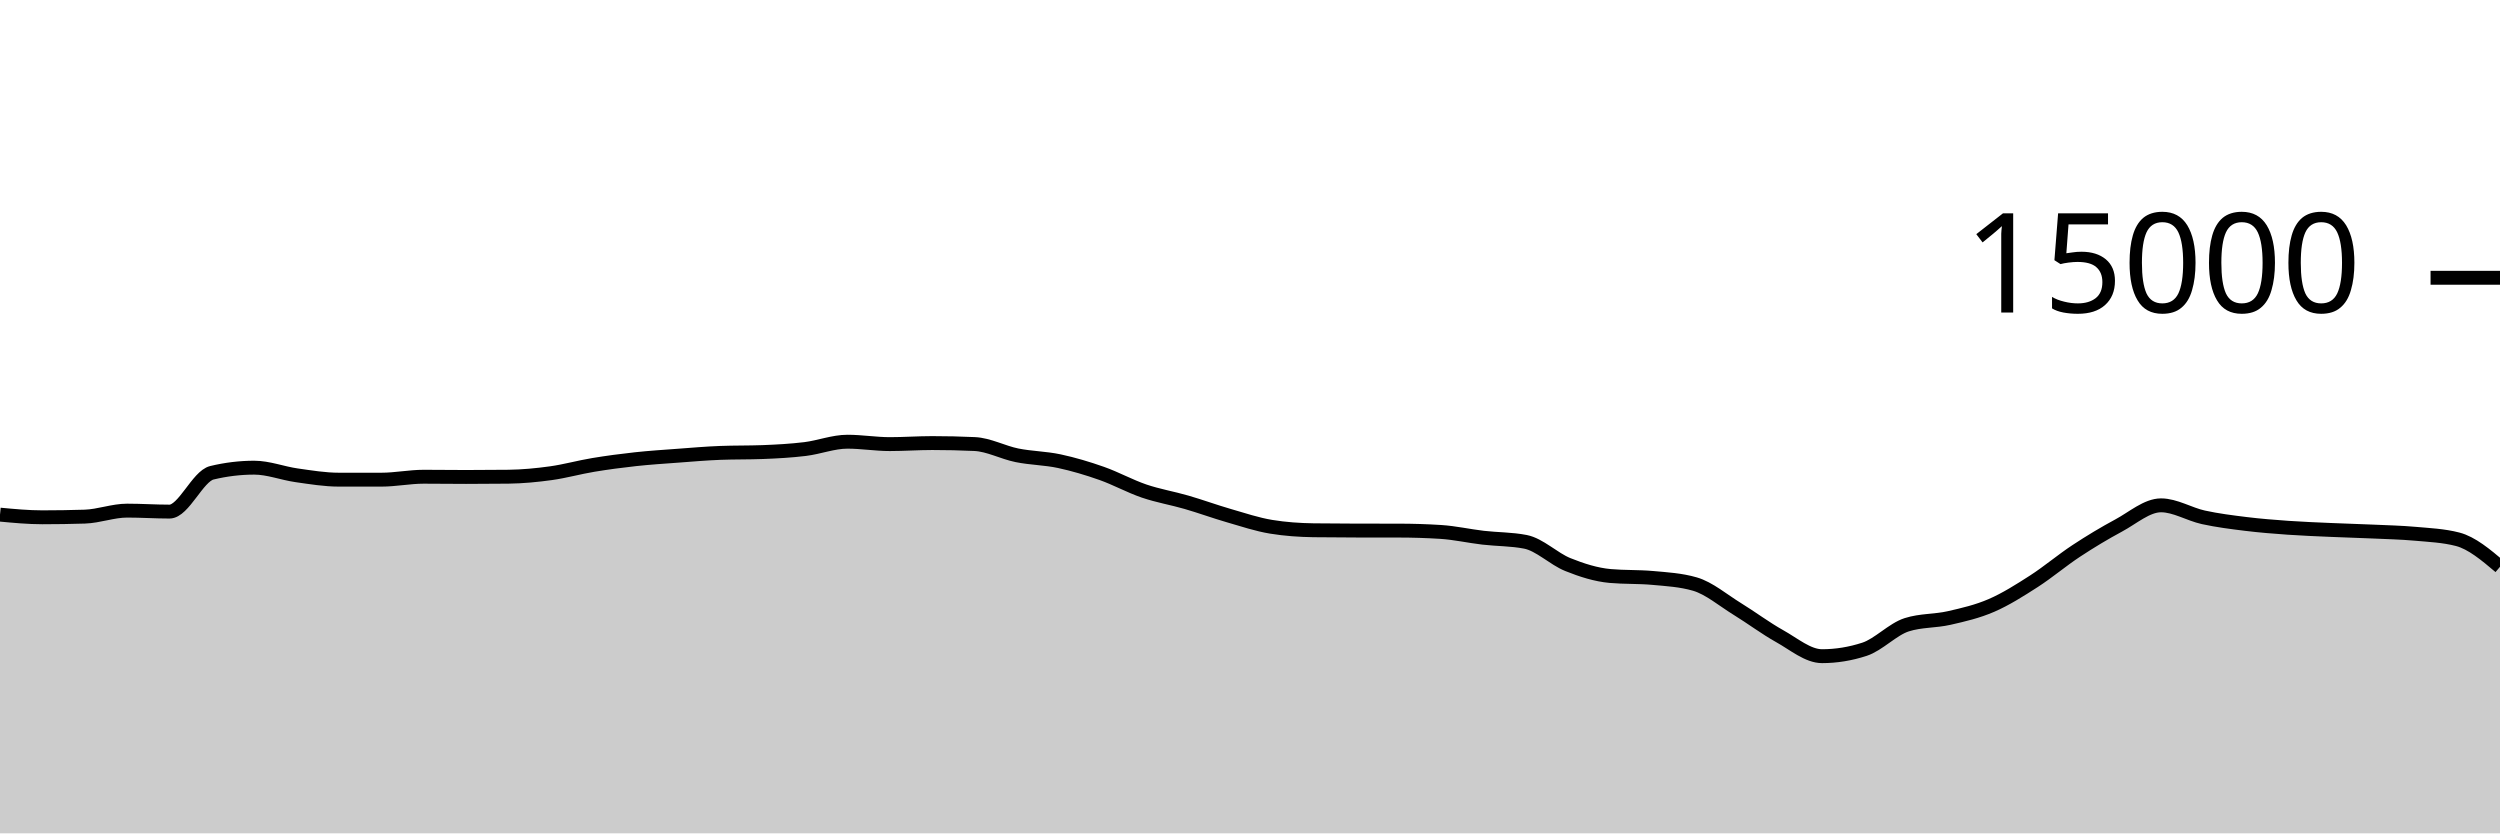
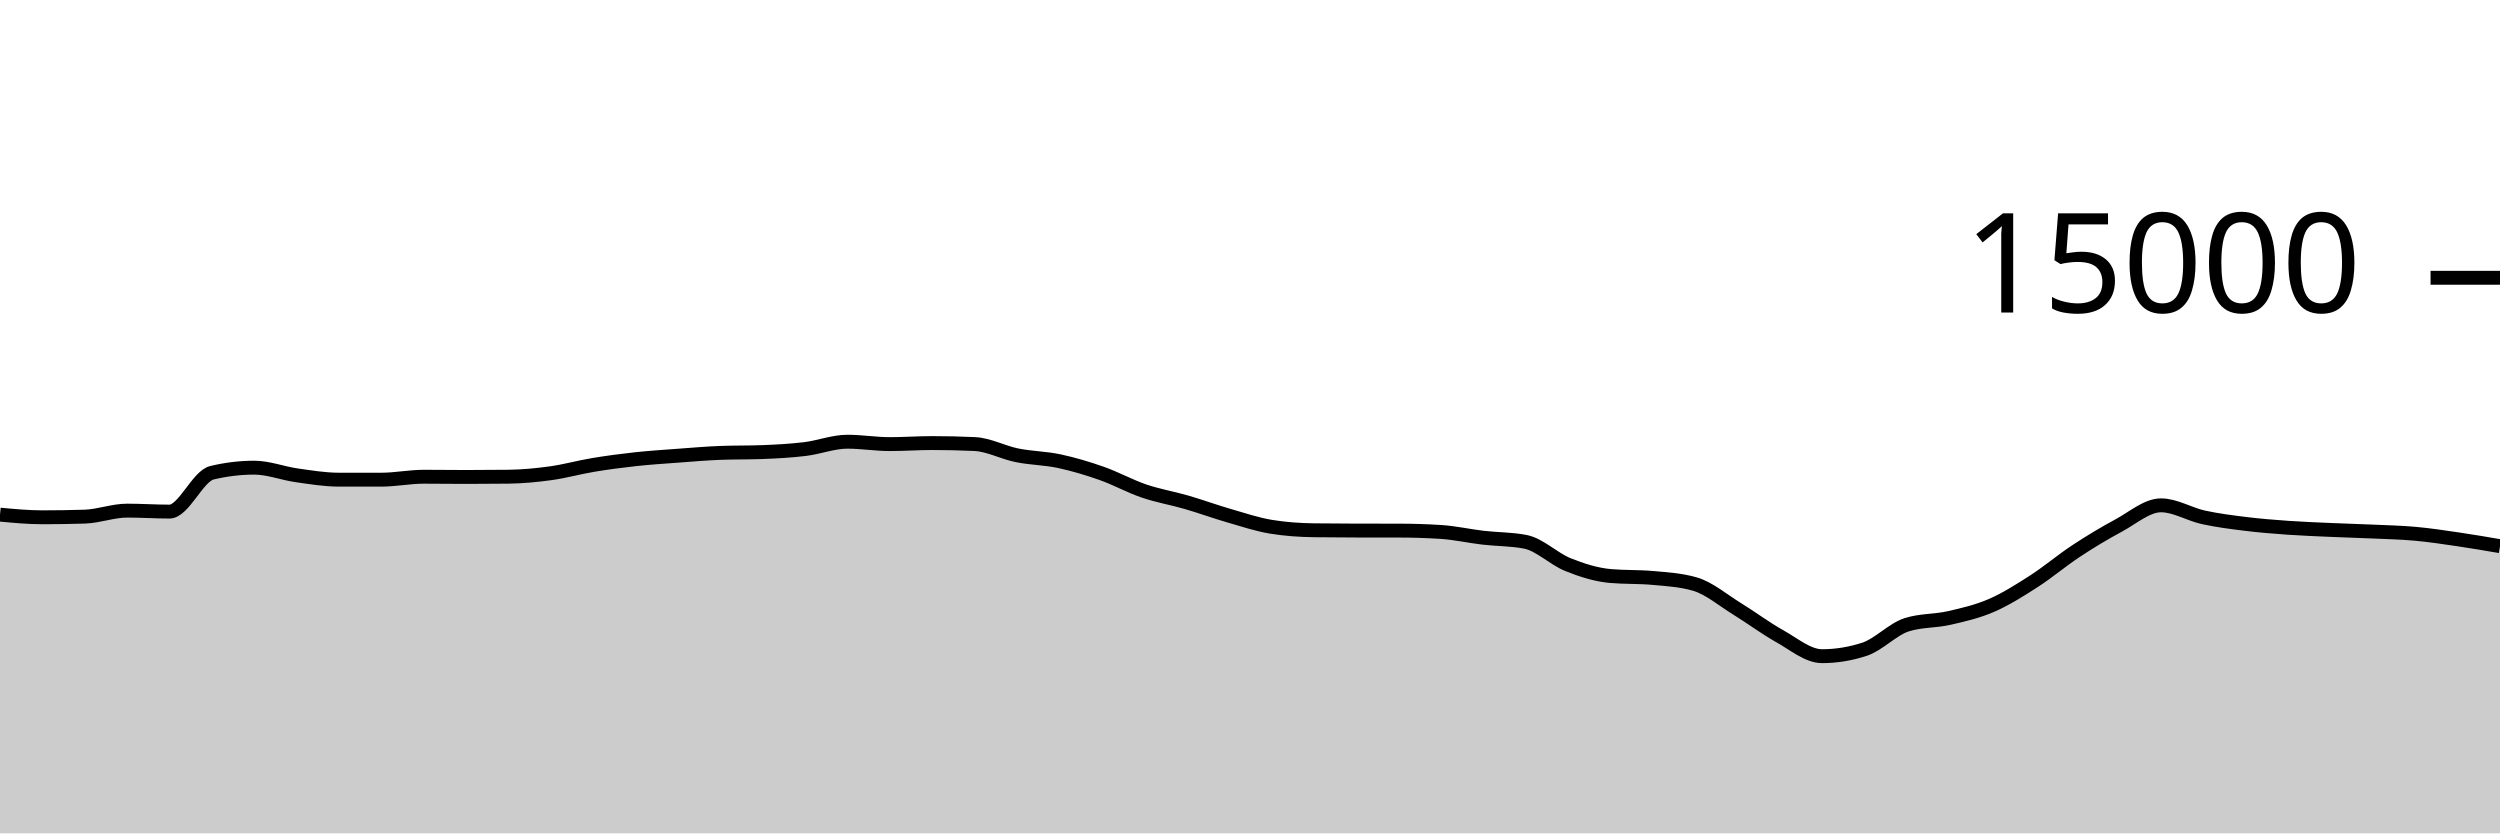
<svg xmlns="http://www.w3.org/2000/svg" viewBox="0 0 180 60">
  <g transform="translate(0,20)">
-     <path class="area" fill="rgba(0, 0, 0, 0.2)" d="M0,17.053C1.017,17.149,2.034,17.245,3.051,17.245C4.068,17.245,5.085,17.229,6.102,17.197C7.119,17.165,8.136,16.765,9.153,16.765C10.169,16.765,11.186,16.835,12.203,16.835C13.22,16.835,14.237,14.285,15.254,14.04C16.271,13.795,17.288,13.672,18.305,13.672C19.322,13.672,20.339,14.077,21.356,14.221C22.373,14.365,23.39,14.536,24.407,14.536C25.424,14.536,26.441,14.536,27.458,14.536C28.475,14.536,29.492,14.325,30.508,14.325C31.525,14.325,32.542,14.341,33.559,14.341C34.576,14.341,35.593,14.335,36.61,14.323C37.627,14.31,38.644,14.213,39.661,14.072C40.678,13.931,41.695,13.643,42.712,13.475C43.729,13.306,44.746,13.172,45.763,13.061C46.78,12.951,47.797,12.886,48.814,12.811C49.831,12.735,50.847,12.647,51.864,12.608C52.881,12.569,53.898,12.588,54.915,12.549C55.932,12.51,56.949,12.455,57.966,12.331C58.983,12.206,60,11.803,61.017,11.803C62.034,11.803,63.051,11.976,64.068,11.976C65.085,11.976,66.102,11.901,67.119,11.901C68.136,11.901,69.153,11.924,70.169,11.971C71.186,12.017,72.203,12.576,73.22,12.781C74.237,12.987,75.254,12.988,76.271,13.205C77.288,13.423,78.305,13.727,79.322,14.085C80.339,14.444,81.356,15.008,82.373,15.355C83.39,15.701,84.407,15.868,85.424,16.163C86.441,16.458,87.458,16.831,88.475,17.125C89.492,17.42,90.508,17.761,91.525,17.928C92.542,18.095,93.559,18.164,94.576,18.179C95.593,18.193,96.61,18.198,97.627,18.2C98.644,18.202,99.661,18.201,100.678,18.203C101.695,18.204,102.712,18.235,103.729,18.299C104.746,18.363,105.763,18.596,106.78,18.715C107.797,18.833,108.814,18.813,109.831,19.011C110.847,19.208,111.864,20.238,112.881,20.648C113.898,21.058,114.915,21.38,115.932,21.472C116.949,21.564,117.966,21.518,118.983,21.611C120,21.703,121.017,21.758,122.034,22.053C123.051,22.348,124.068,23.22,125.085,23.845C126.102,24.47,127.119,25.236,128.136,25.803C129.153,26.369,130.169,27.245,131.186,27.245C132.203,27.245,133.22,27.08,134.237,26.749C135.254,26.419,136.271,25.305,137.288,24.981C138.305,24.658,139.322,24.728,140.339,24.496C141.356,24.264,142.373,24.03,143.39,23.589C144.407,23.148,145.424,22.505,146.441,21.851C147.458,21.196,148.475,20.333,149.492,19.664C150.508,18.995,151.525,18.384,152.542,17.837C153.559,17.291,154.576,16.384,155.593,16.384C156.61,16.384,157.627,17.025,158.644,17.248C159.661,17.471,160.678,17.597,161.695,17.723C162.712,17.848,163.729,17.928,164.746,18C165.763,18.072,166.78,18.109,167.797,18.155C168.814,18.2,169.831,18.226,170.847,18.272C171.864,18.318,172.881,18.34,173.898,18.432C174.915,18.524,175.932,18.564,176.949,18.827C177.966,19.09,178.983,19.949,180,20.808L180,40C178.983,40,177.966,40,176.949,40C175.932,40,174.915,40,173.898,40C172.881,40,171.864,40,170.847,40C169.831,40,168.814,40,167.797,40C166.78,40,165.763,40,164.746,40C163.729,40,162.712,40,161.695,40C160.678,40,159.661,40,158.644,40C157.627,40,156.61,40,155.593,40C154.576,40,153.559,40,152.542,40C151.525,40,150.508,40,149.492,40C148.475,40,147.458,40,146.441,40C145.424,40,144.407,40,143.39,40C142.373,40,141.356,40,140.339,40C139.322,40,138.305,40,137.288,40C136.271,40,135.254,40,134.237,40C133.22,40,132.203,40,131.186,40C130.169,40,129.153,40,128.136,40C127.119,40,126.102,40,125.085,40C124.068,40,123.051,40,122.034,40C121.017,40,120,40,118.983,40C117.966,40,116.949,40,115.932,40C114.915,40,113.898,40,112.881,40C111.864,40,110.847,40,109.831,40C108.814,40,107.797,40,106.78,40C105.763,40,104.746,40,103.729,40C102.712,40,101.695,40,100.678,40C99.661,40,98.644,40,97.627,40C96.61,40,95.593,40,94.576,40C93.559,40,92.542,40,91.525,40C90.508,40,89.492,40,88.475,40C87.458,40,86.441,40,85.424,40C84.407,40,83.39,40,82.373,40C81.356,40,80.339,40,79.322,40C78.305,40,77.288,40,76.271,40C75.254,40,74.237,40,73.22,40C72.203,40,71.186,40,70.169,40C69.153,40,68.136,40,67.119,40C66.102,40,65.085,40,64.068,40C63.051,40,62.034,40,61.017,40C60,40,58.983,40,57.966,40C56.949,40,55.932,40,54.915,40C53.898,40,52.881,40,51.864,40C50.847,40,49.831,40,48.814,40C47.797,40,46.78,40,45.763,40C44.746,40,43.729,40,42.712,40C41.695,40,40.678,40,39.661,40C38.644,40,37.627,40,36.61,40C35.593,40,34.576,40,33.559,40C32.542,40,31.525,40,30.508,40C29.492,40,28.475,40,27.458,40C26.441,40,25.424,40,24.407,40C23.39,40,22.373,40,21.356,40C20.339,40,19.322,40,18.305,40C17.288,40,16.271,40,15.254,40C14.237,40,13.22,40,12.203,40C11.186,40,10.169,40,9.153,40C8.136,40,7.119,40,6.102,40C5.085,40,4.068,40,3.051,40C2.034,40,1.017,40,0,40Z" />
-     <path class="line" stroke="black" fill="none" d="M0,17.053C1.017,17.149,2.034,17.245,3.051,17.245C4.068,17.245,5.085,17.229,6.102,17.197C7.119,17.165,8.136,16.765,9.153,16.765C10.169,16.765,11.186,16.835,12.203,16.835C13.22,16.835,14.237,14.285,15.254,14.04C16.271,13.795,17.288,13.672,18.305,13.672C19.322,13.672,20.339,14.077,21.356,14.221C22.373,14.365,23.39,14.536,24.407,14.536C25.424,14.536,26.441,14.536,27.458,14.536C28.475,14.536,29.492,14.325,30.508,14.325C31.525,14.325,32.542,14.341,33.559,14.341C34.576,14.341,35.593,14.335,36.61,14.323C37.627,14.31,38.644,14.213,39.661,14.072C40.678,13.931,41.695,13.643,42.712,13.475C43.729,13.306,44.746,13.172,45.763,13.061C46.78,12.951,47.797,12.886,48.814,12.811C49.831,12.735,50.847,12.647,51.864,12.608C52.881,12.569,53.898,12.588,54.915,12.549C55.932,12.51,56.949,12.455,57.966,12.331C58.983,12.206,60,11.803,61.017,11.803C62.034,11.803,63.051,11.976,64.068,11.976C65.085,11.976,66.102,11.901,67.119,11.901C68.136,11.901,69.153,11.924,70.169,11.971C71.186,12.017,72.203,12.576,73.22,12.781C74.237,12.987,75.254,12.988,76.271,13.205C77.288,13.423,78.305,13.727,79.322,14.085C80.339,14.444,81.356,15.008,82.373,15.355C83.39,15.701,84.407,15.868,85.424,16.163C86.441,16.458,87.458,16.831,88.475,17.125C89.492,17.42,90.508,17.761,91.525,17.928C92.542,18.095,93.559,18.164,94.576,18.179C95.593,18.193,96.61,18.198,97.627,18.2C98.644,18.202,99.661,18.201,100.678,18.203C101.695,18.204,102.712,18.235,103.729,18.299C104.746,18.363,105.763,18.596,106.78,18.715C107.797,18.833,108.814,18.813,109.831,19.011C110.847,19.208,111.864,20.238,112.881,20.648C113.898,21.058,114.915,21.38,115.932,21.472C116.949,21.564,117.966,21.518,118.983,21.611C120,21.703,121.017,21.758,122.034,22.053C123.051,22.348,124.068,23.22,125.085,23.845C126.102,24.47,127.119,25.236,128.136,25.803C129.153,26.369,130.169,27.245,131.186,27.245C132.203,27.245,133.22,27.08,134.237,26.749C135.254,26.419,136.271,25.305,137.288,24.981C138.305,24.658,139.322,24.728,140.339,24.496C141.356,24.264,142.373,24.03,143.39,23.589C144.407,23.148,145.424,22.505,146.441,21.851C147.458,21.196,148.475,20.333,149.492,19.664C150.508,18.995,151.525,18.384,152.542,17.837C153.559,17.291,154.576,16.384,155.593,16.384C156.61,16.384,157.627,17.025,158.644,17.248C159.661,17.471,160.678,17.597,161.695,17.723C162.712,17.848,163.729,17.928,164.746,18C165.763,18.072,166.78,18.109,167.797,18.155C168.814,18.2,169.831,18.226,170.847,18.272C171.864,18.318,172.881,18.34,173.898,18.432C174.915,18.524,175.932,18.564,176.949,18.827C177.966,19.09,178.983,19.949,180,20.808" />
+     <path class="area" fill="rgba(0, 0, 0, 0.2)" d="M0,17.053C1.017,17.149,2.034,17.245,3.051,17.245C4.068,17.245,5.085,17.229,6.102,17.197C7.119,17.165,8.136,16.765,9.153,16.765C10.169,16.765,11.186,16.835,12.203,16.835C13.22,16.835,14.237,14.285,15.254,14.04C16.271,13.795,17.288,13.672,18.305,13.672C19.322,13.672,20.339,14.077,21.356,14.221C22.373,14.365,23.39,14.536,24.407,14.536C25.424,14.536,26.441,14.536,27.458,14.536C28.475,14.536,29.492,14.325,30.508,14.325C31.525,14.325,32.542,14.341,33.559,14.341C34.576,14.341,35.593,14.335,36.61,14.323C37.627,14.31,38.644,14.213,39.661,14.072C40.678,13.931,41.695,13.643,42.712,13.475C43.729,13.306,44.746,13.172,45.763,13.061C46.78,12.951,47.797,12.886,48.814,12.811C49.831,12.735,50.847,12.647,51.864,12.608C52.881,12.569,53.898,12.588,54.915,12.549C55.932,12.51,56.949,12.455,57.966,12.331C58.983,12.206,60,11.803,61.017,11.803C62.034,11.803,63.051,11.976,64.068,11.976C65.085,11.976,66.102,11.901,67.119,11.901C68.136,11.901,69.153,11.924,70.169,11.971C71.186,12.017,72.203,12.576,73.22,12.781C74.237,12.987,75.254,12.988,76.271,13.205C77.288,13.423,78.305,13.727,79.322,14.085C80.339,14.444,81.356,15.008,82.373,15.355C83.39,15.701,84.407,15.868,85.424,16.163C86.441,16.458,87.458,16.831,88.475,17.125C89.492,17.42,90.508,17.761,91.525,17.928C92.542,18.095,93.559,18.164,94.576,18.179C95.593,18.193,96.61,18.198,97.627,18.2C98.644,18.202,99.661,18.201,100.678,18.203C101.695,18.204,102.712,18.235,103.729,18.299C104.746,18.363,105.763,18.596,106.78,18.715C107.797,18.833,108.814,18.813,109.831,19.011C110.847,19.208,111.864,20.238,112.881,20.648C113.898,21.058,114.915,21.38,115.932,21.472C116.949,21.564,117.966,21.518,118.983,21.611C120,21.703,121.017,21.758,122.034,22.053C123.051,22.348,124.068,23.22,125.085,23.845C126.102,24.47,127.119,25.236,128.136,25.803C129.153,26.369,130.169,27.245,131.186,27.245C132.203,27.245,133.22,27.08,134.237,26.749C135.254,26.419,136.271,25.305,137.288,24.981C138.305,24.658,139.322,24.728,140.339,24.496C141.356,24.264,142.373,24.03,143.39,23.589C144.407,23.148,145.424,22.505,146.441,21.851C147.458,21.196,148.475,20.333,149.492,19.664C150.508,18.995,151.525,18.384,152.542,17.837C153.559,17.291,154.576,16.384,155.593,16.384C156.61,16.384,157.627,17.025,158.644,17.248C159.661,17.471,160.678,17.597,161.695,17.723C162.712,17.848,163.729,17.928,164.746,18C165.763,18.072,166.78,18.109,167.797,18.155C168.814,18.2,169.831,18.226,170.847,18.272C171.864,18.318,172.881,18.34,173.898,18.432C174.915,18.524,175.932,18.678,176.949,18.827C177.966,18.976,178.983,19.15,180,19.325L180,40C178.983,40,177.966,40,176.949,40C175.932,40,174.915,40,173.898,40C172.881,40,171.864,40,170.847,40C169.831,40,168.814,40,167.797,40C166.78,40,165.763,40,164.746,40C163.729,40,162.712,40,161.695,40C160.678,40,159.661,40,158.644,40C157.627,40,156.61,40,155.593,40C154.576,40,153.559,40,152.542,40C151.525,40,150.508,40,149.492,40C148.475,40,147.458,40,146.441,40C145.424,40,144.407,40,143.39,40C142.373,40,141.356,40,140.339,40C139.322,40,138.305,40,137.288,40C136.271,40,135.254,40,134.237,40C133.22,40,132.203,40,131.186,40C130.169,40,129.153,40,128.136,40C127.119,40,126.102,40,125.085,40C124.068,40,123.051,40,122.034,40C121.017,40,120,40,118.983,40C117.966,40,116.949,40,115.932,40C114.915,40,113.898,40,112.881,40C111.864,40,110.847,40,109.831,40C108.814,40,107.797,40,106.78,40C105.763,40,104.746,40,103.729,40C102.712,40,101.695,40,100.678,40C99.661,40,98.644,40,97.627,40C96.61,40,95.593,40,94.576,40C93.559,40,92.542,40,91.525,40C90.508,40,89.492,40,88.475,40C87.458,40,86.441,40,85.424,40C84.407,40,83.39,40,82.373,40C81.356,40,80.339,40,79.322,40C78.305,40,77.288,40,76.271,40C75.254,40,74.237,40,73.22,40C72.203,40,71.186,40,70.169,40C69.153,40,68.136,40,67.119,40C66.102,40,65.085,40,64.068,40C63.051,40,62.034,40,61.017,40C60,40,58.983,40,57.966,40C56.949,40,55.932,40,54.915,40C53.898,40,52.881,40,51.864,40C50.847,40,49.831,40,48.814,40C47.797,40,46.78,40,45.763,40C44.746,40,43.729,40,42.712,40C41.695,40,40.678,40,39.661,40C38.644,40,37.627,40,36.61,40C35.593,40,34.576,40,33.559,40C32.542,40,31.525,40,30.508,40C29.492,40,28.475,40,27.458,40C26.441,40,25.424,40,24.407,40C23.39,40,22.373,40,21.356,40C20.339,40,19.322,40,18.305,40C17.288,40,16.271,40,15.254,40C14.237,40,13.22,40,12.203,40C11.186,40,10.169,40,9.153,40C8.136,40,7.119,40,6.102,40C5.085,40,4.068,40,3.051,40C2.034,40,1.017,40,0,40Z" />
+     <path class="line" stroke="black" fill="none" d="M0,17.053C1.017,17.149,2.034,17.245,3.051,17.245C4.068,17.245,5.085,17.229,6.102,17.197C7.119,17.165,8.136,16.765,9.153,16.765C10.169,16.765,11.186,16.835,12.203,16.835C13.22,16.835,14.237,14.285,15.254,14.04C16.271,13.795,17.288,13.672,18.305,13.672C19.322,13.672,20.339,14.077,21.356,14.221C22.373,14.365,23.39,14.536,24.407,14.536C25.424,14.536,26.441,14.536,27.458,14.536C28.475,14.536,29.492,14.325,30.508,14.325C31.525,14.325,32.542,14.341,33.559,14.341C34.576,14.341,35.593,14.335,36.61,14.323C37.627,14.31,38.644,14.213,39.661,14.072C40.678,13.931,41.695,13.643,42.712,13.475C43.729,13.306,44.746,13.172,45.763,13.061C46.78,12.951,47.797,12.886,48.814,12.811C49.831,12.735,50.847,12.647,51.864,12.608C52.881,12.569,53.898,12.588,54.915,12.549C55.932,12.51,56.949,12.455,57.966,12.331C58.983,12.206,60,11.803,61.017,11.803C62.034,11.803,63.051,11.976,64.068,11.976C65.085,11.976,66.102,11.901,67.119,11.901C68.136,11.901,69.153,11.924,70.169,11.971C71.186,12.017,72.203,12.576,73.22,12.781C74.237,12.987,75.254,12.988,76.271,13.205C77.288,13.423,78.305,13.727,79.322,14.085C80.339,14.444,81.356,15.008,82.373,15.355C83.39,15.701,84.407,15.868,85.424,16.163C86.441,16.458,87.458,16.831,88.475,17.125C89.492,17.42,90.508,17.761,91.525,17.928C92.542,18.095,93.559,18.164,94.576,18.179C95.593,18.193,96.61,18.198,97.627,18.2C98.644,18.202,99.661,18.201,100.678,18.203C101.695,18.204,102.712,18.235,103.729,18.299C104.746,18.363,105.763,18.596,106.78,18.715C107.797,18.833,108.814,18.813,109.831,19.011C110.847,19.208,111.864,20.238,112.881,20.648C113.898,21.058,114.915,21.38,115.932,21.472C116.949,21.564,117.966,21.518,118.983,21.611C120,21.703,121.017,21.758,122.034,22.053C123.051,22.348,124.068,23.22,125.085,23.845C126.102,24.47,127.119,25.236,128.136,25.803C129.153,26.369,130.169,27.245,131.186,27.245C132.203,27.245,133.22,27.08,134.237,26.749C135.254,26.419,136.271,25.305,137.288,24.981C138.305,24.658,139.322,24.728,140.339,24.496C141.356,24.264,142.373,24.03,143.39,23.589C144.407,23.148,145.424,22.505,146.441,21.851C147.458,21.196,148.475,20.333,149.492,19.664C150.508,18.995,151.525,18.384,152.542,17.837C153.559,17.291,154.576,16.384,155.593,16.384C156.61,16.384,157.627,17.025,158.644,17.248C159.661,17.471,160.678,17.597,161.695,17.723C162.712,17.848,163.729,17.928,164.746,18C165.763,18.072,166.78,18.109,167.797,18.155C168.814,18.2,169.831,18.226,170.847,18.272C171.864,18.318,172.881,18.34,173.898,18.432C174.915,18.524,175.932,18.678,176.949,18.827C177.966,18.976,178.983,19.15,180,19.325" />
    <path class="axis-ceiling" stroke-width="1" stroke="black" fill="none" d="M175,0L180,0" />
    <text class="axis-ceiling-label" font-family="sans-serif" text-anchor="end" font-size="10px" x="170" y="2.5">15000</text>
  </g>
</svg>
